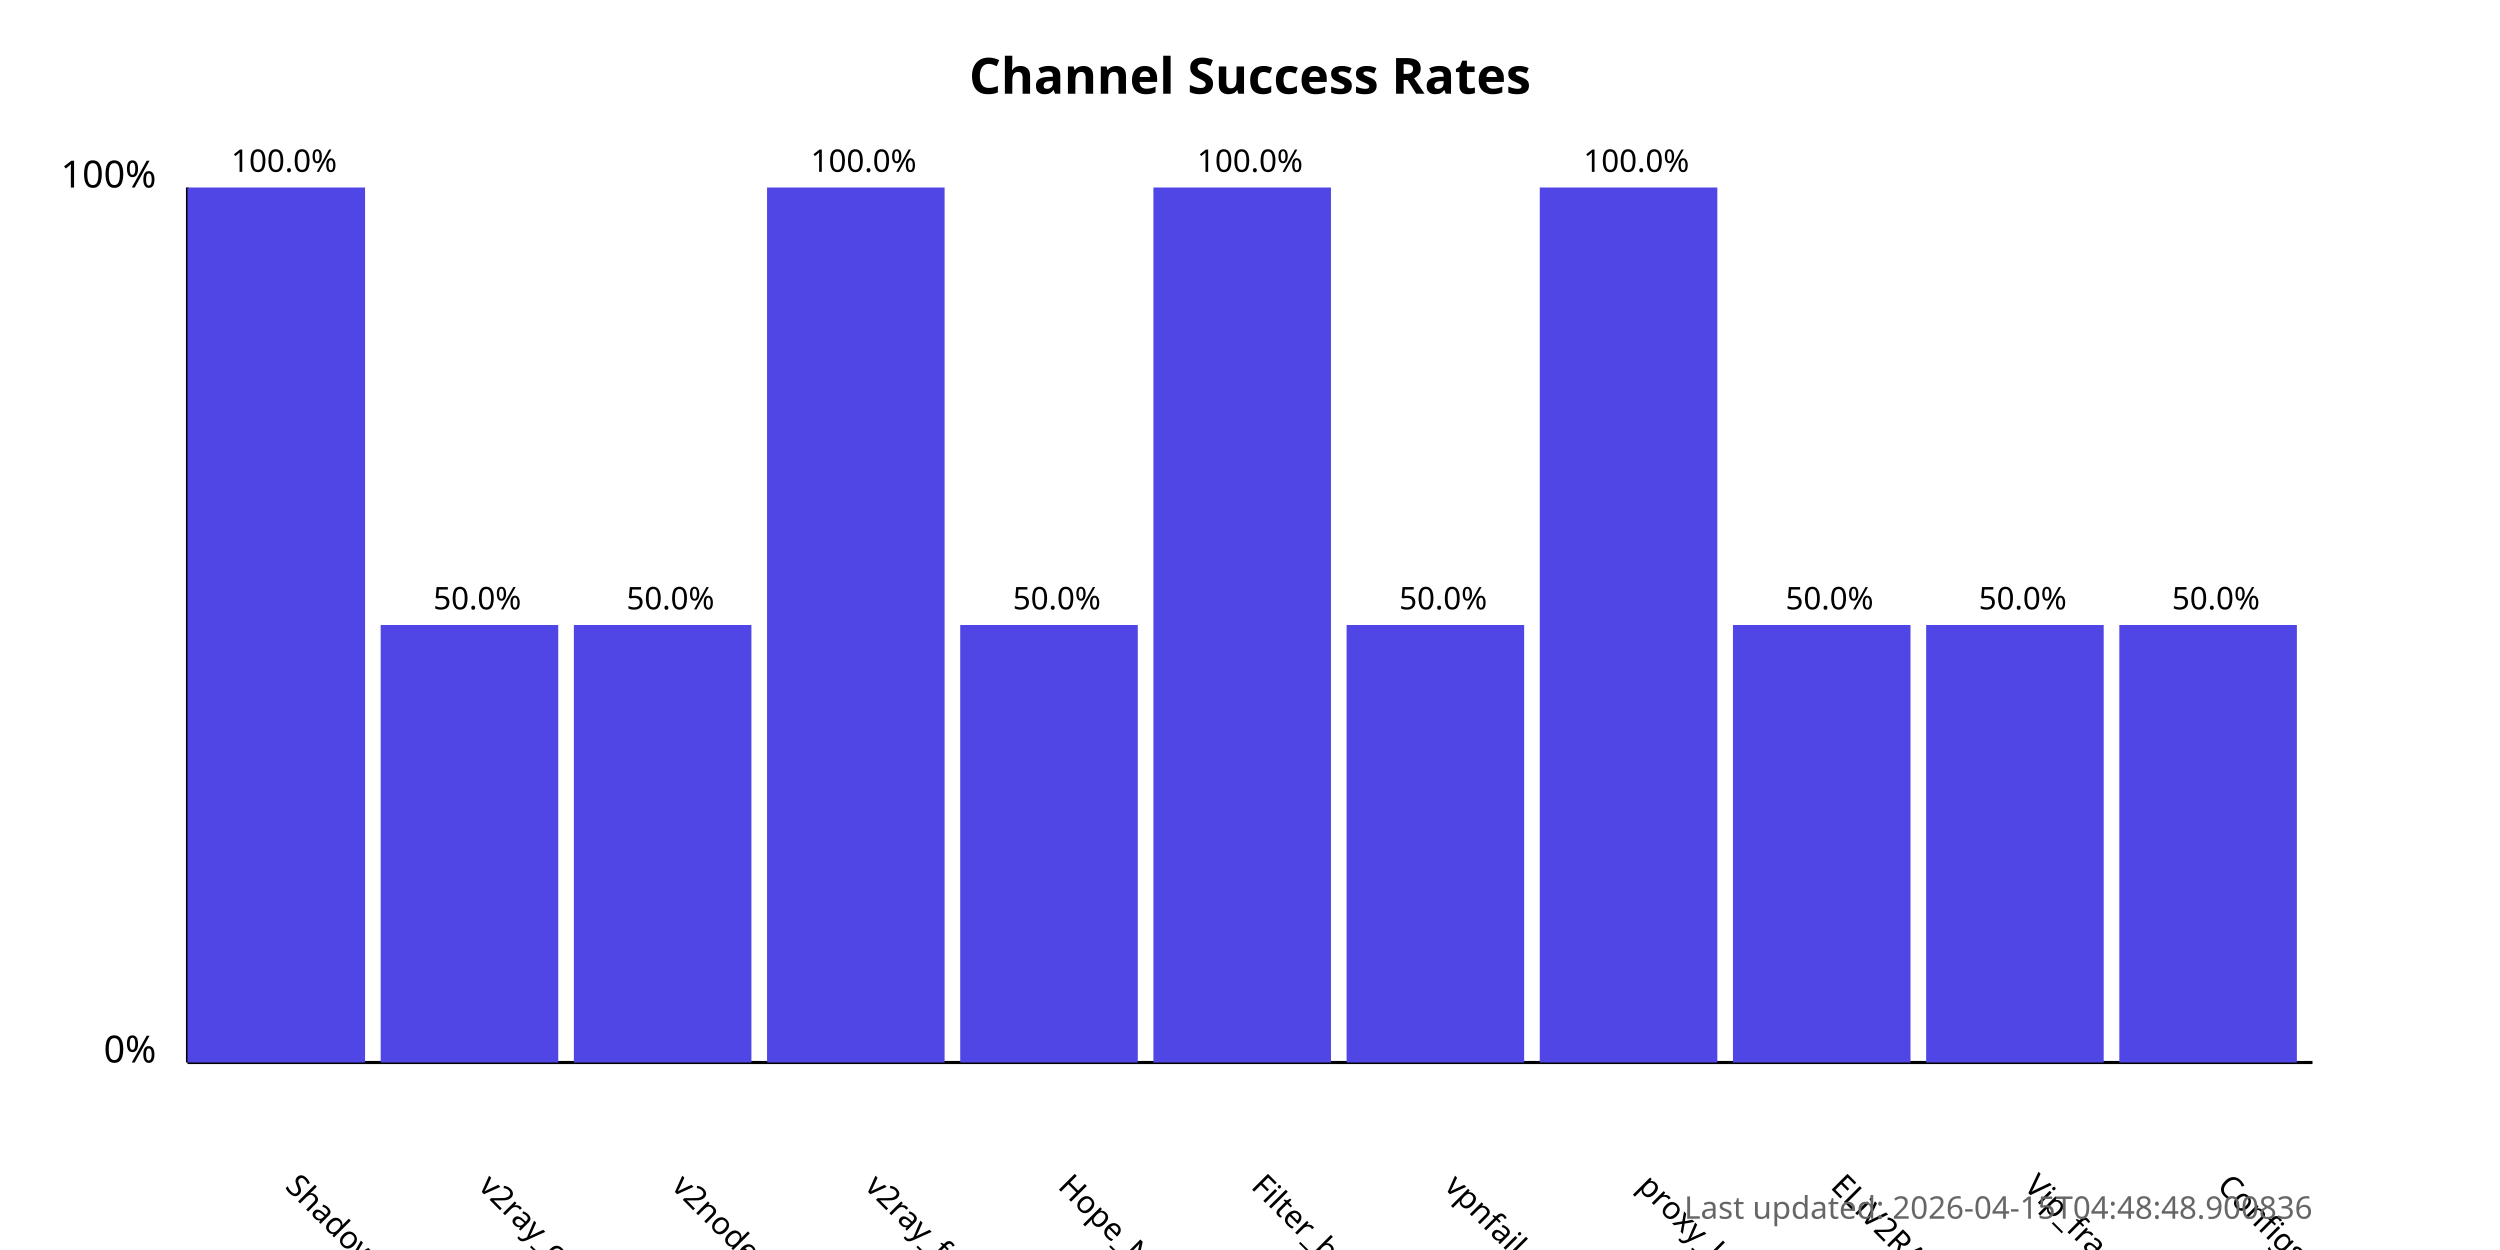
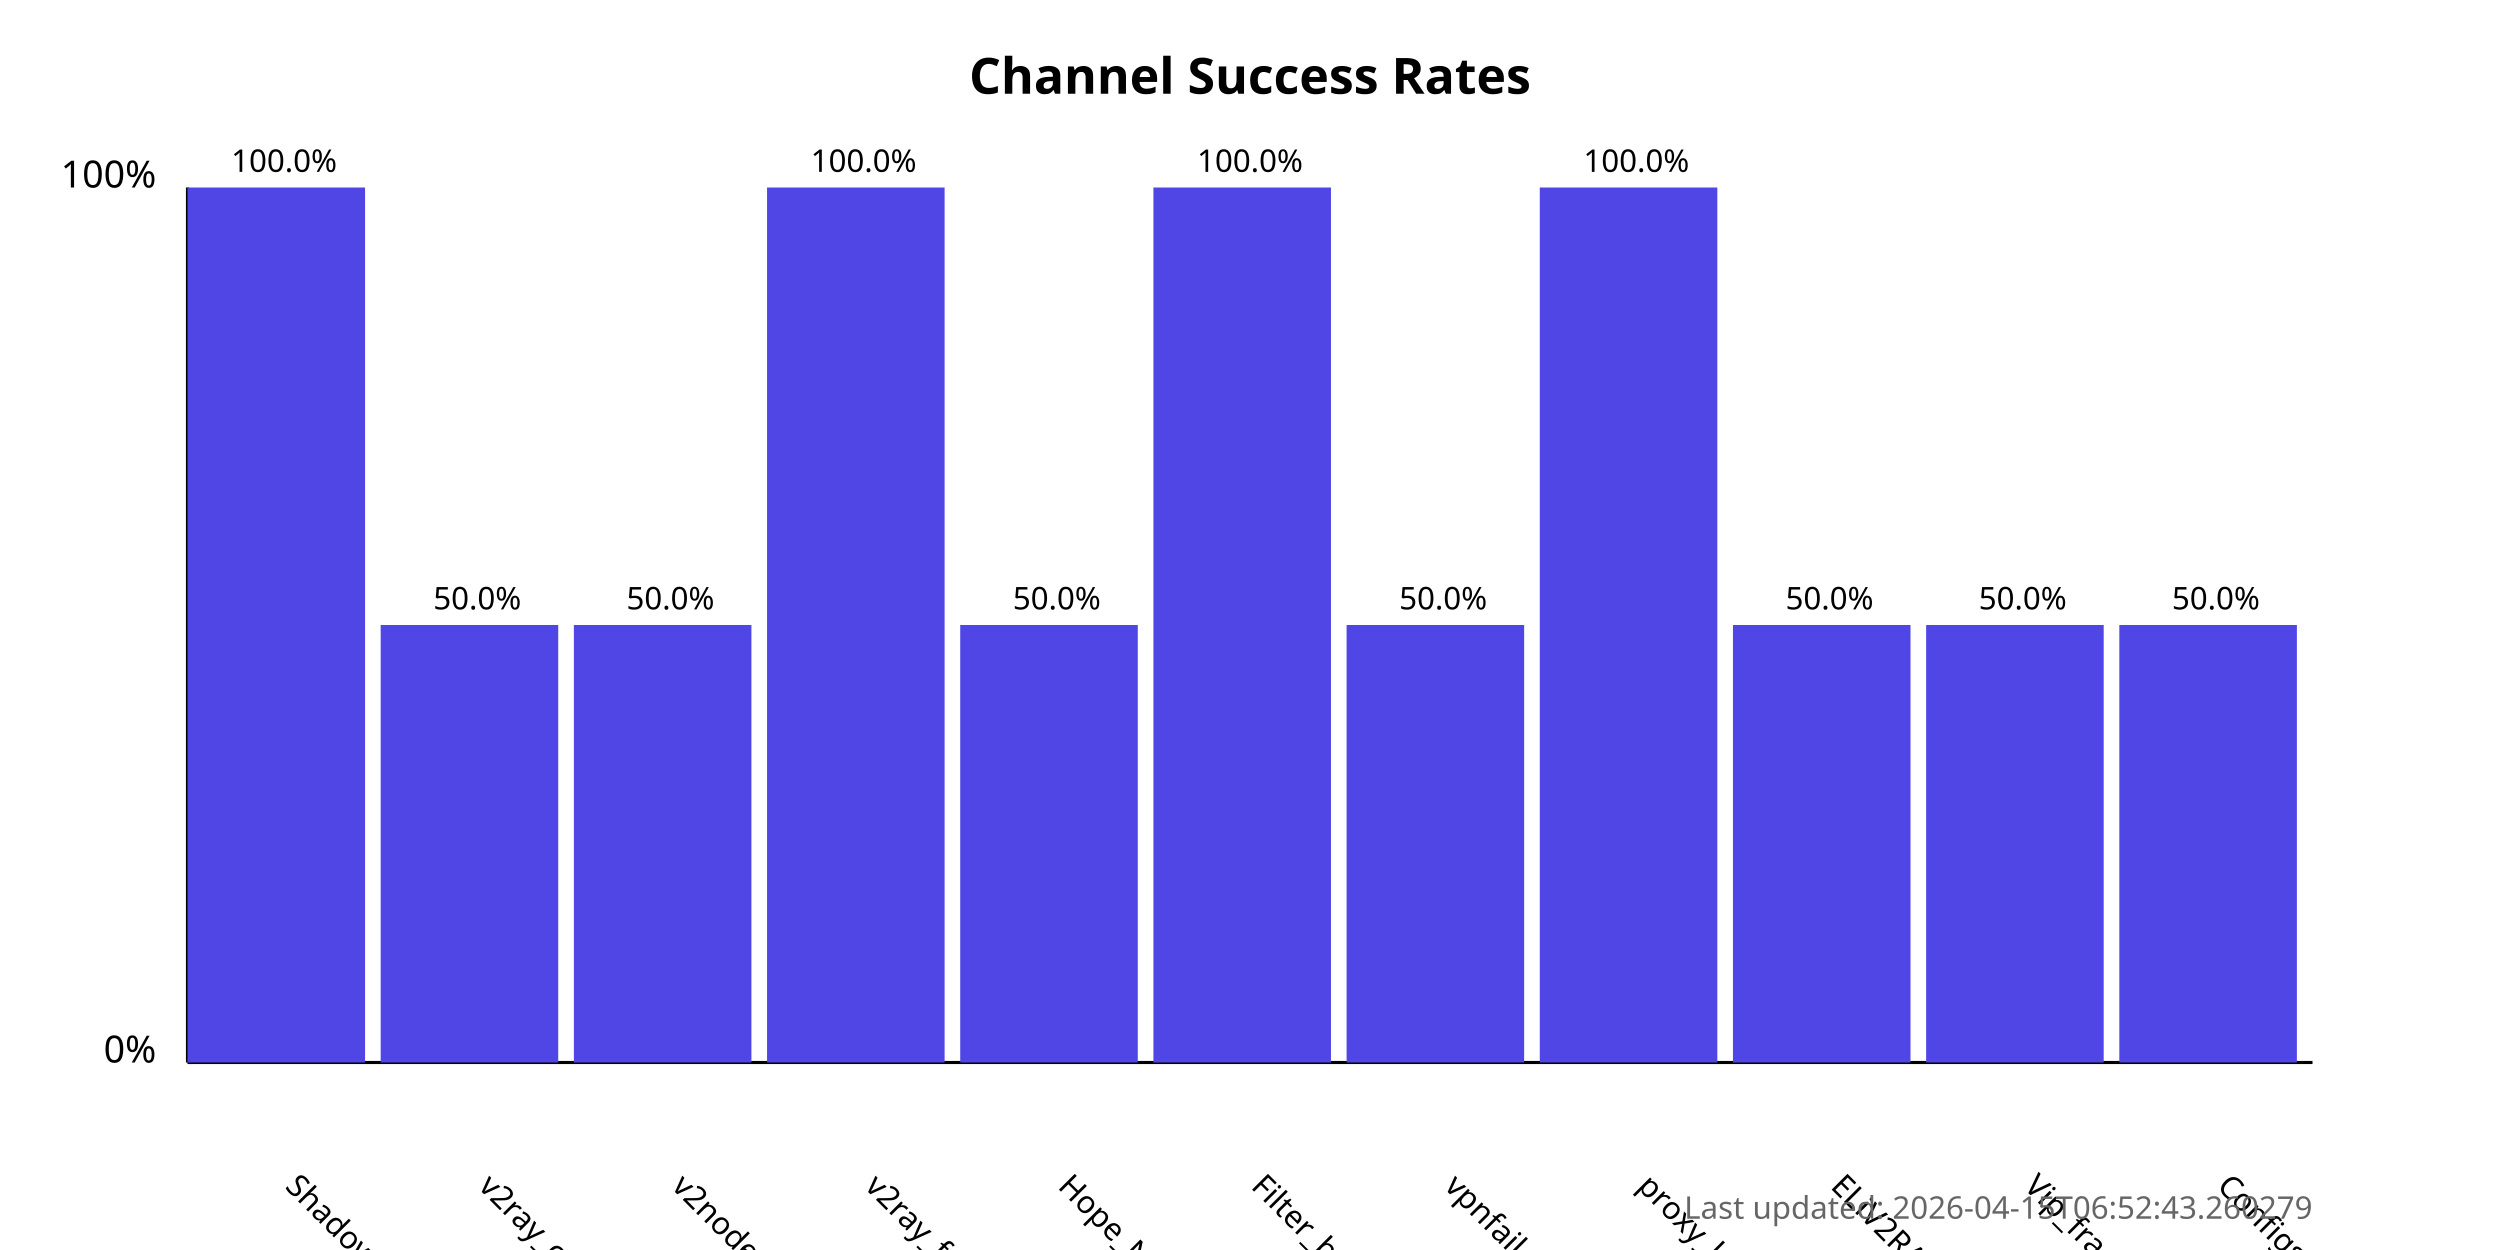
<svg xmlns="http://www.w3.org/2000/svg" width="800" height="400">
  <style>
            .chart-title { font: bold 16px sans-serif; }
            .axis-label { font: 12px sans-serif; }
            .tick-label { font: 10px sans-serif; }
            .bar { fill: #4f46e5; }
            .bar:hover { fill: #6366f1; }
            .timestamp { font: 10px sans-serif; fill: #666; }
        </style>
  <text x="400.0" y="30" text-anchor="middle" class="chart-title">
            Channel Success Rates
        </text>
  <line x1="60" y1="340" x2="60" y2="60" stroke="black" stroke-width="1" />
  <line x1="60" y1="340" x2="740" y2="340" stroke="black" stroke-width="1" />
  <text x="50" y="340" text-anchor="end" class="axis-label">0%</text>
  <text x="50" y="60" text-anchor="end" class="axis-label">100%</text>
  <g>
    <rect x="60" y="60.0" width="56.818" height="280.0" class="bar" />
    <text x="90.909" y="380" transform="rotate(45, 90.90909, 380)" text-anchor="start" class="tick-label">
                ShadowProxy66
            </text>
    <text x="90.909" y="55.0" text-anchor="middle" class="tick-label">
                100.0%
            </text>
  </g>
  <g>
    <rect x="121.818" y="200.0" width="56.818" height="140.0" class="bar" />
    <text x="152.727" y="380" transform="rotate(45, 152.7273, 380)" text-anchor="start" class="tick-label">
                v2ray_configs_pool
            </text>
    <text x="152.727" y="195.0" text-anchor="middle" class="tick-label">
                50.0%
            </text>
  </g>
  <g>
    <rect x="183.636" y="200.0" width="56.818" height="140.0" class="bar" />
    <text x="214.545" y="380" transform="rotate(45, 214.5455, 380)" text-anchor="start" class="tick-label">
                v2nodes
            </text>
    <text x="214.545" y="195.0" text-anchor="middle" class="tick-label">
                50.0%
            </text>
  </g>
  <g>
    <rect x="245.455" y="60.0" width="56.818" height="280.0" class="bar" />
    <text x="276.364" y="380" transform="rotate(45, 276.3636, 380)" text-anchor="start" class="tick-label">
                v2ray_free_conf
            </text>
    <text x="276.364" y="55.0" text-anchor="middle" class="tick-label">
                100.0%
            </text>
  </g>
  <g>
    <rect x="307.273" y="200.0" width="56.818" height="140.0" class="bar" />
    <text x="338.182" y="380" transform="rotate(45, 338.1818, 380)" text-anchor="start" class="tick-label">
                Hope_Net
            </text>
    <text x="338.182" y="195.0" text-anchor="middle" class="tick-label">
                50.0%
            </text>
  </g>
  <g>
    <rect x="369.091" y="60.0" width="56.818" height="280.0" class="bar" />
    <text x="400.0" y="380" transform="rotate(45, 400.0, 380)" text-anchor="start" class="tick-label">
                Filter_breaker
            </text>
    <text x="400.0" y="55.0" text-anchor="middle" class="tick-label">
                100.0%
            </text>
  </g>
  <g>
    <rect x="430.909" y="200.0" width="56.818" height="140.0" class="bar" />
    <text x="461.818" y="380" transform="rotate(45, 461.8182, 380)" text-anchor="start" class="tick-label">
                vpnfail_vless
            </text>
    <text x="461.818" y="195.0" text-anchor="middle" class="tick-label">
                50.0%
            </text>
  </g>
  <g>
    <rect x="492.727" y="60.0" width="56.818" height="280.0" class="bar" />
    <text x="523.636" y="380" transform="rotate(45, 523.6364, 380)" text-anchor="start" class="tick-label">
                proxy_kafee
            </text>
    <text x="523.636" y="55.0" text-anchor="middle" class="tick-label">
                100.0%
            </text>
  </g>
  <g>
    <rect x="554.545" y="200.0" width="56.818" height="140.0" class="bar" />
    <text x="585.455" y="380" transform="rotate(45, 585.4545, 380)" text-anchor="start" class="tick-label">
                ELiV2RAY
            </text>
    <text x="585.455" y="195.0" text-anchor="middle" class="tick-label">
                50.0%
            </text>
  </g>
  <g>
    <rect x="616.364" y="200.0" width="56.818" height="140.0" class="bar" />
    <text x="647.273" y="380" transform="rotate(45, 647.2727, 380)" text-anchor="start" class="tick-label">
                Vip_fragment_v2ray
            </text>
    <text x="647.273" y="195.0" text-anchor="middle" class="tick-label">
                50.0%
            </text>
  </g>
  <g>
    <rect x="678.182" y="200.0" width="56.818" height="140.0" class="bar" />
    <text x="709.091" y="380" transform="rotate(45, 709.0909, 380)" text-anchor="start" class="tick-label">
                ConfigsHubPlus
            </text>
    <text x="709.091" y="195.0" text-anchor="middle" class="tick-label">
                50.0%
            </text>
  </g>
  <text x="740" y="390" text-anchor="end" class="timestamp">
-             Last updated: 2026-04-15T04:48:48.900836
+             Last updated: 2026-04-15T06:52:43.260279
        </text>
</svg>
